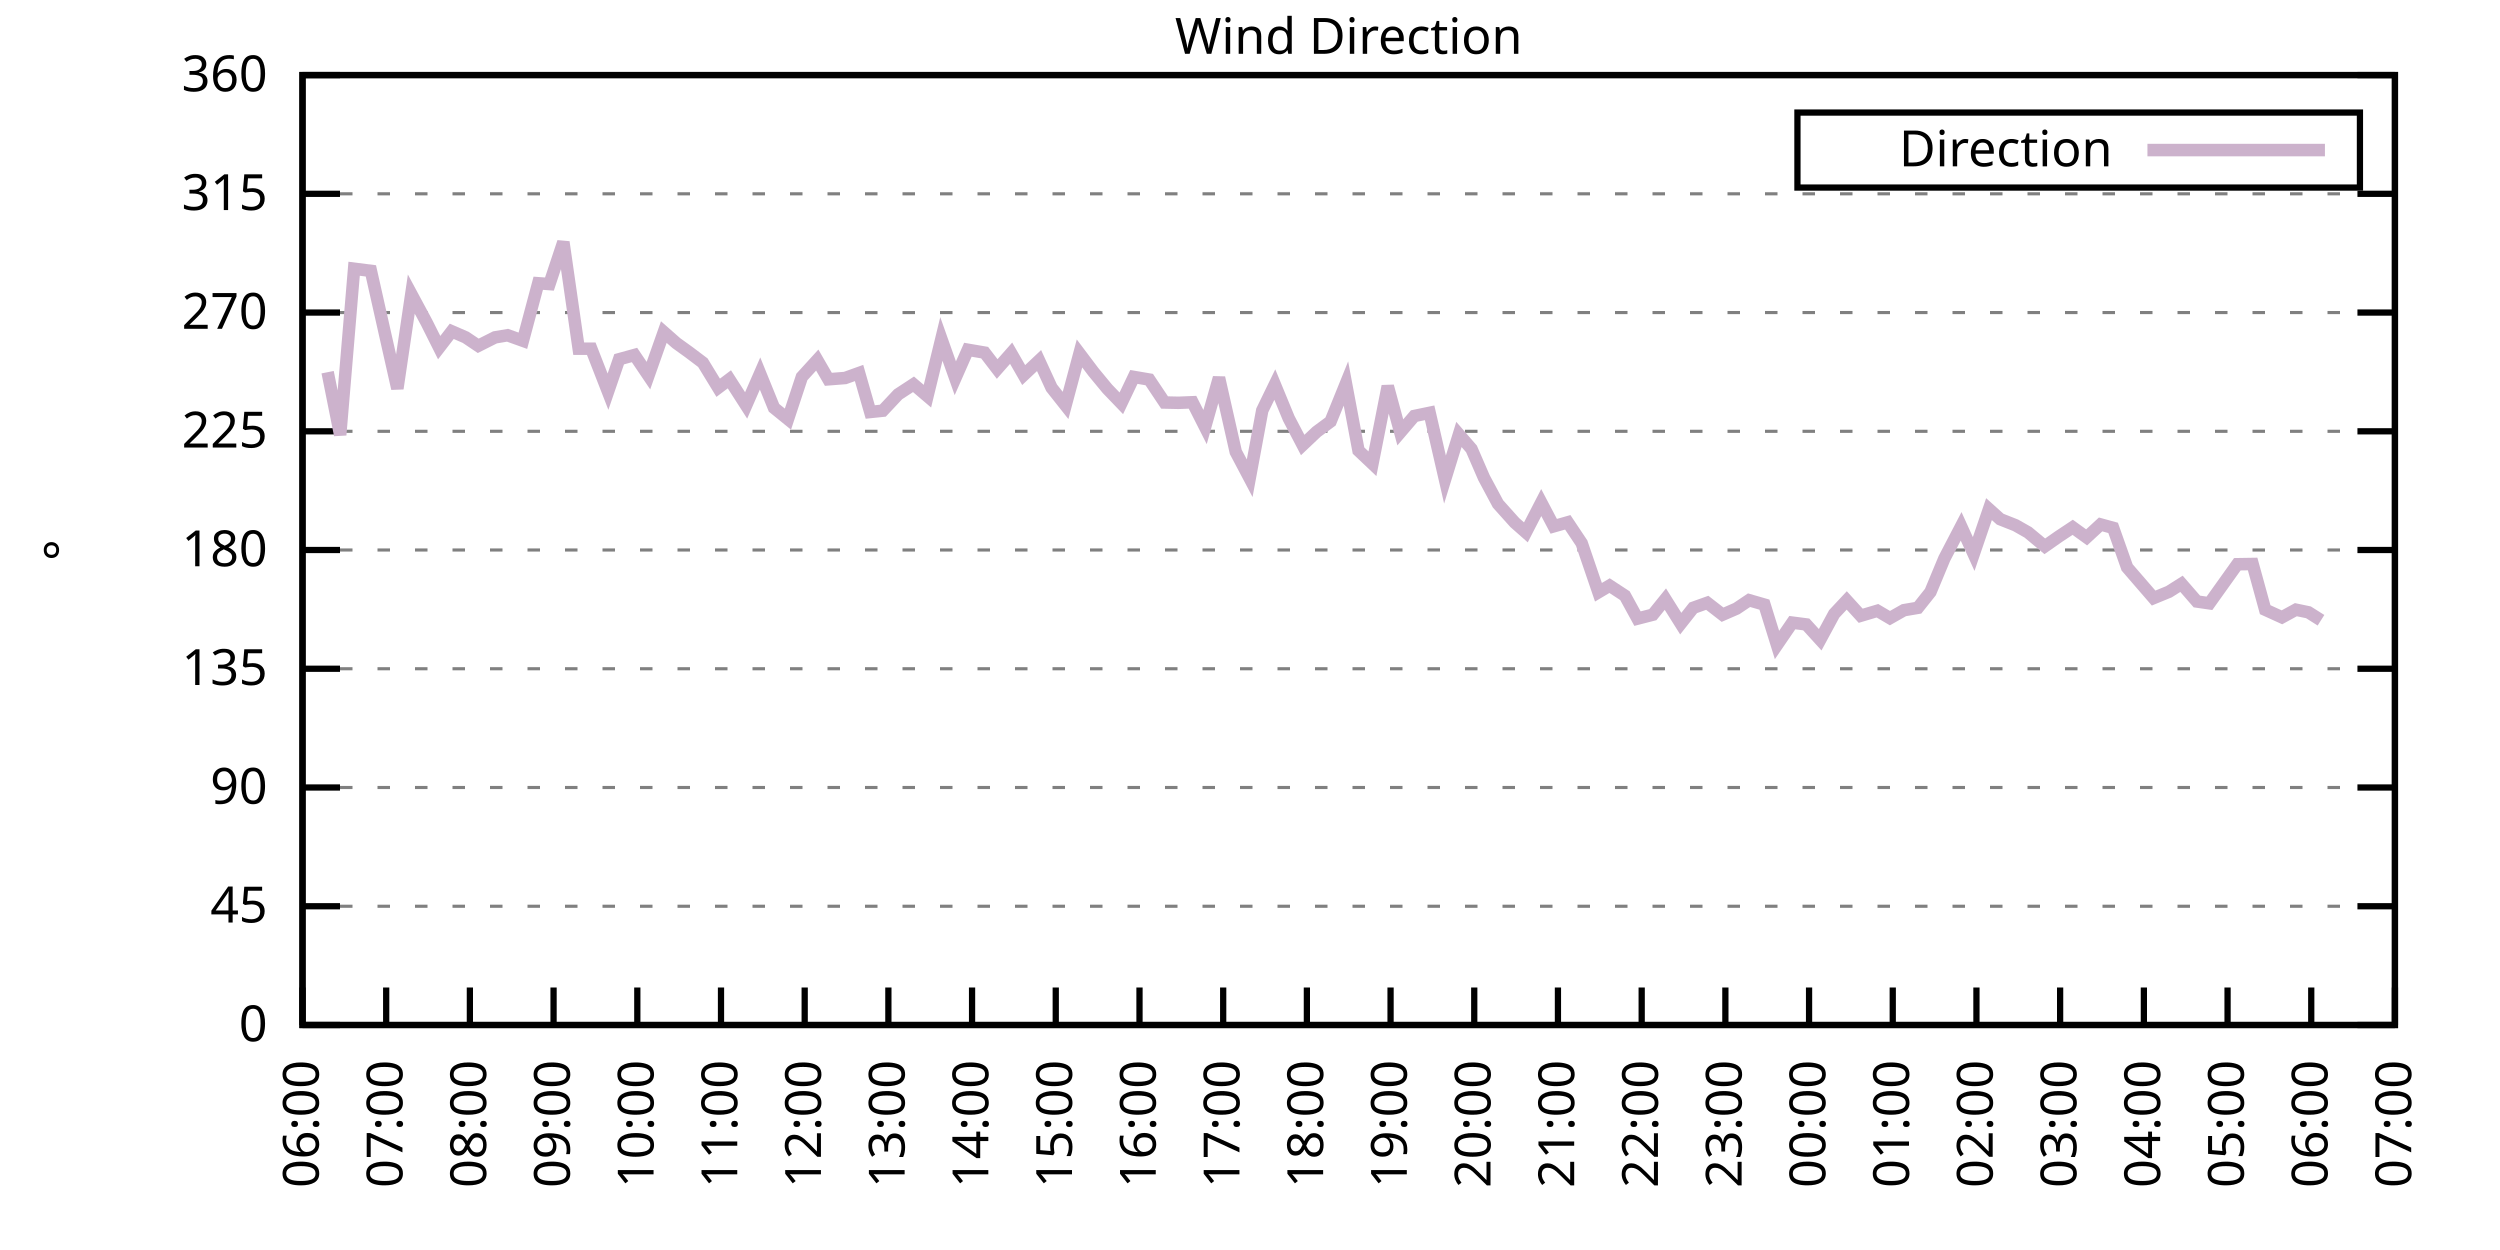
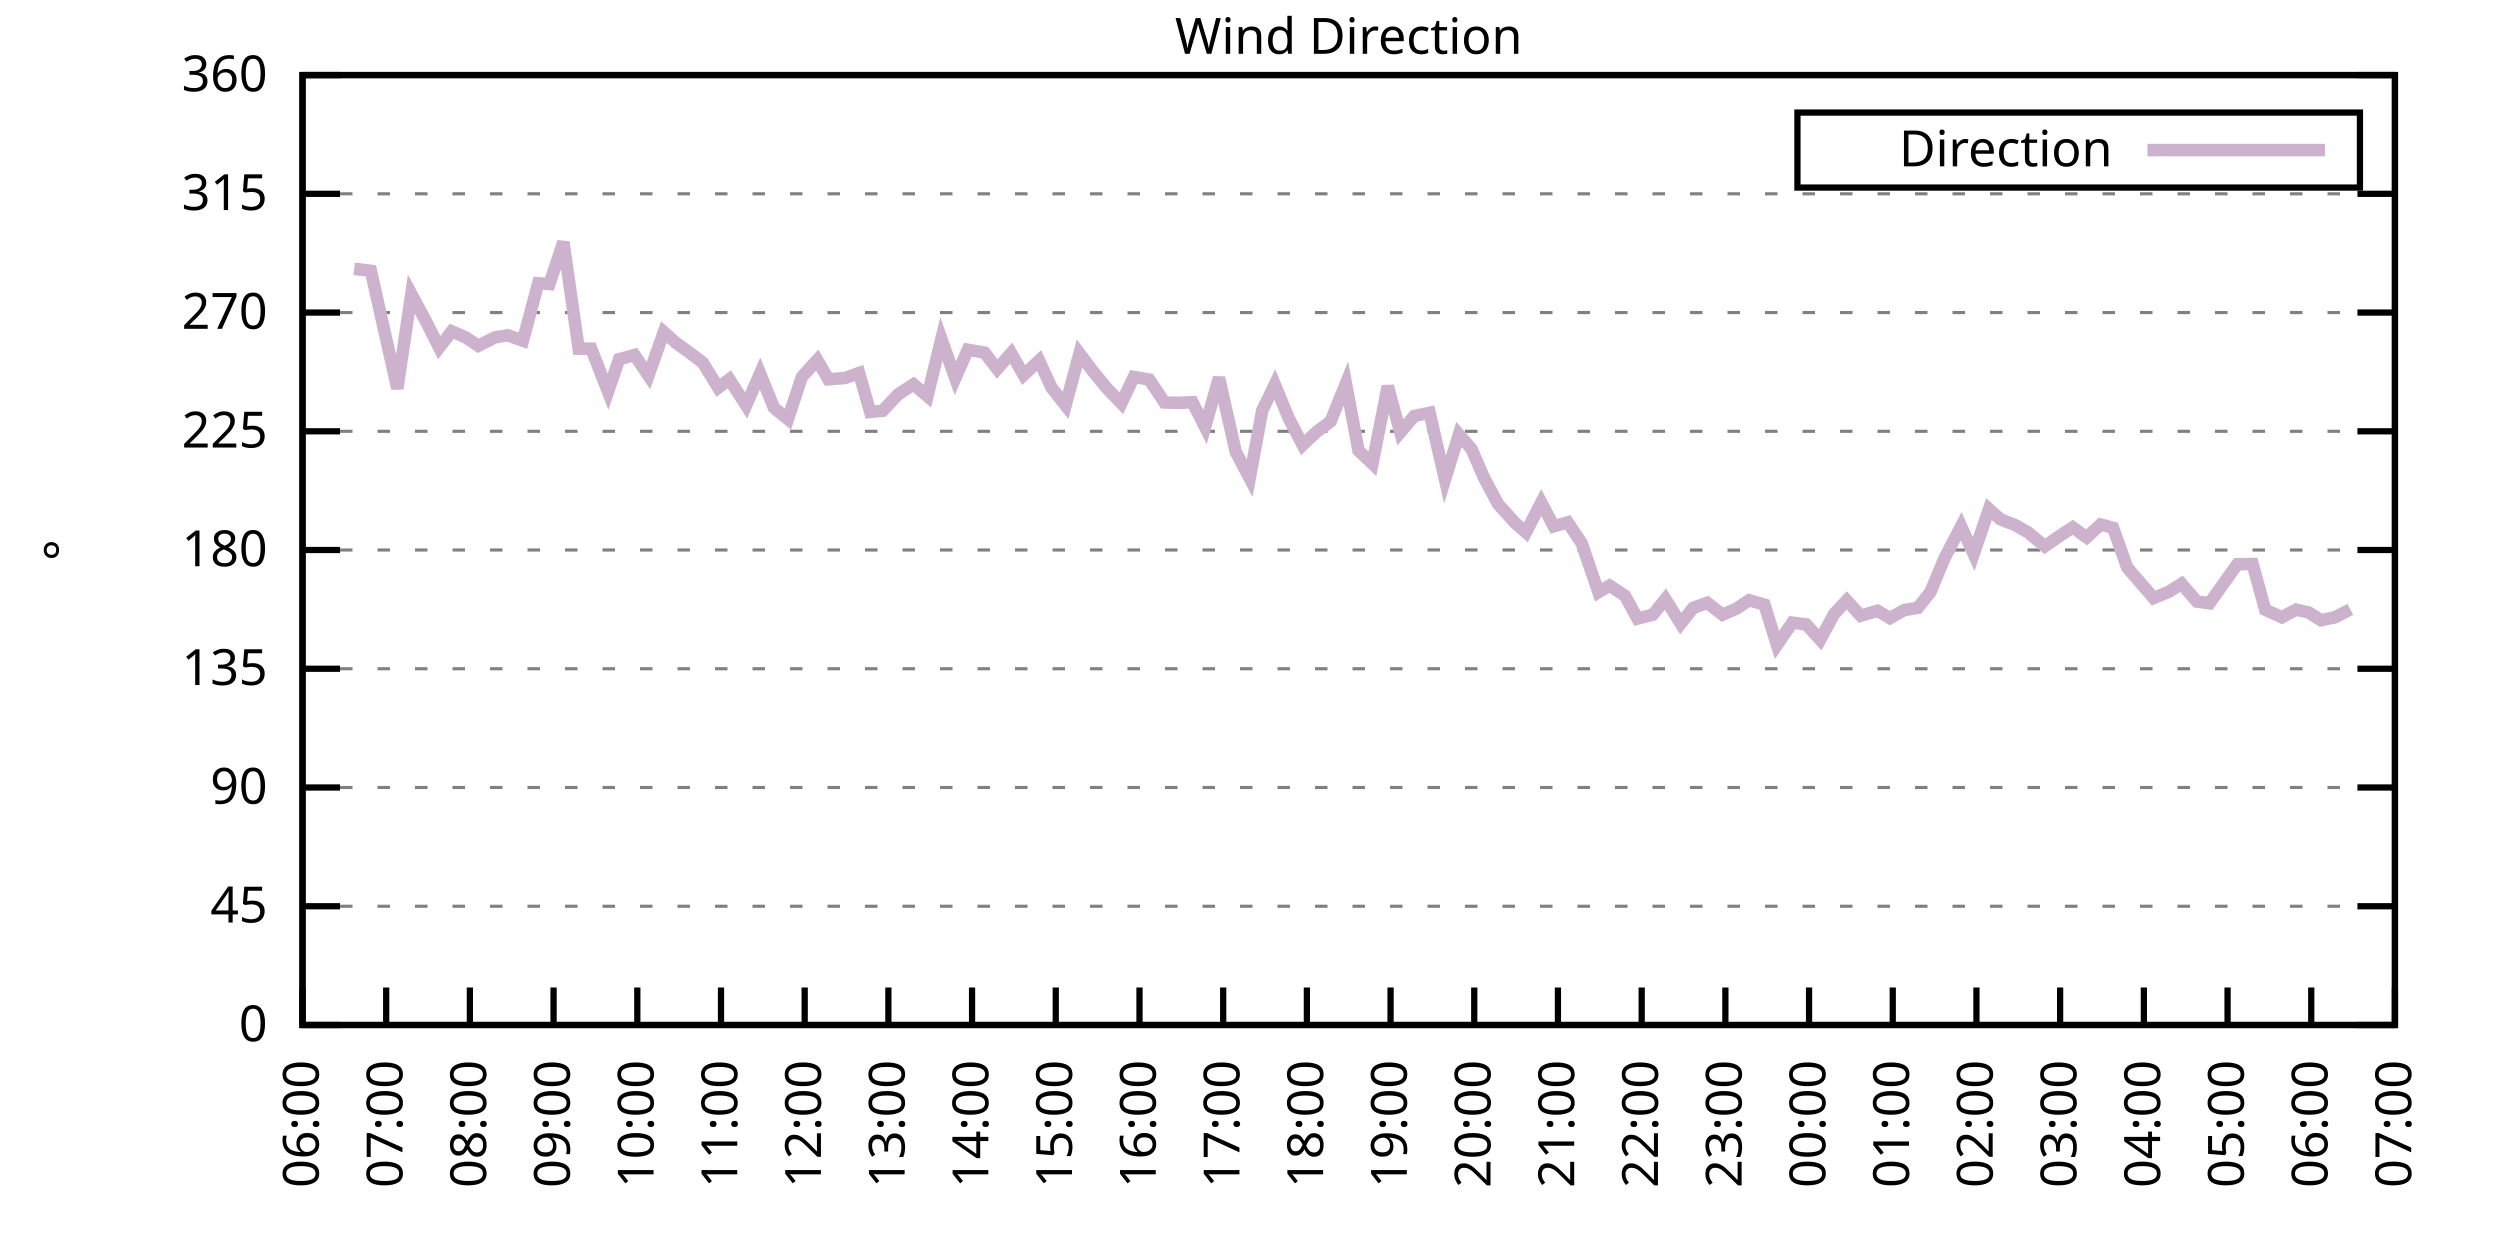
<svg xmlns="http://www.w3.org/2000/svg" xmlns:xlink="http://www.w3.org/1999/xlink" width="400" height="200" viewBox="0 0 400 200">
  <g id="gnuplot_canvas">
    <rect x="0" y="0" width="400" height="200" fill="none" />
    <defs>
      <circle id="gpDot" r="0.5" stroke-width="0.5" stroke="currentColor" />
      <path id="gpPt0" stroke-width="0.333" stroke="currentColor" d="M-1,0 h2 M0,-1 v2" />
      <path id="gpPt1" stroke-width="0.333" stroke="currentColor" d="M-1,-1 L1,1 M1,-1 L-1,1" />
      <path id="gpPt2" stroke-width="0.333" stroke="currentColor" d="M-1,0 L1,0 M0,-1 L0,1 M-1,-1 L1,1 M-1,1 L1,-1" />
      <rect id="gpPt3" stroke-width="0.333" stroke="currentColor" x="-1" y="-1" width="2" height="2" />
      <rect id="gpPt4" stroke-width="0.333" stroke="currentColor" fill="currentColor" x="-1" y="-1" width="2" height="2" />
      <circle id="gpPt5" stroke-width="0.333" stroke="currentColor" cx="0" cy="0" r="1" />
      <use xlink:href="#gpPt5" id="gpPt6" fill="currentColor" stroke="none" />
      <path id="gpPt7" stroke-width="0.333" stroke="currentColor" d="M0,-1.33 L-1.33,0.67 L1.33,0.67 z" />
      <use xlink:href="#gpPt7" id="gpPt8" fill="currentColor" stroke="none" />
      <use xlink:href="#gpPt7" id="gpPt9" stroke="currentColor" transform="rotate(180)" />
      <use xlink:href="#gpPt9" id="gpPt10" fill="currentColor" stroke="none" />
      <use xlink:href="#gpPt3" id="gpPt11" stroke="currentColor" transform="rotate(45)" />
      <use xlink:href="#gpPt11" id="gpPt12" fill="currentColor" stroke="none" />
      <path id="gpPt13" stroke-width="0.333" stroke="currentColor" d="M0,1.330 L1.265,0.411 L0.782,-1.067 L-0.782,-1.076 L-1.265,0.411 z" />
      <use xlink:href="#gpPt13" id="gpPt14" fill="currentColor" stroke="none" />
      <filter id="textbox" filterUnits="objectBoundingBox" x="0" y="0" height="1" width="1">
        <feFlood flood-color="white" flood-opacity="1" result="bgnd" />
        <feComposite in="SourceGraphic" in2="bgnd" operator="atop" />
      </filter>
      <filter id="greybox" filterUnits="objectBoundingBox" x="0" y="0" height="1" width="1">
        <feFlood flood-color="lightgrey" flood-opacity="1" result="grey" />
        <feComposite in="SourceGraphic" in2="grey" operator="atop" />
      </filter>
    </defs>
    <g fill="none" color="white" stroke="currentColor" stroke-width="1.00" stroke-linecap="butt" stroke-linejoin="miter">
</g>
    <g fill="none" color="black" stroke="currentColor" stroke-width="1.00" stroke-linecap="butt" stroke-linejoin="miter">
      <g stroke="none" shape-rendering="crispEdges">
        <polygon fill="rgb(255, 255, 255)" points="48.40,164.00 383.18,164.00 383.18,12.02 48.40,12.02 " />
      </g>
    </g>
    <g fill="none" color="black" stroke="currentColor" stroke-width="1.00" stroke-linecap="butt" stroke-linejoin="miter">
</g>
    <g fill="none" color="black" stroke="black" stroke-width="0.50" stroke-linecap="butt" stroke-linejoin="miter">
</g>
    <g fill="none" color="gray" stroke="currentColor" stroke-width="0.50" stroke-linecap="butt" stroke-linejoin="miter">
      <path stroke="gray" stroke-dasharray="2,4" class="gridline" d="M48.40,164.00 L383.19,164.00  " />
    </g>
    <g fill="none" color="gray" stroke="gray" stroke-width="1.00" stroke-linecap="butt" stroke-linejoin="miter">
</g>
    <g fill="none" color="black" stroke="currentColor" stroke-width="1.00" stroke-linecap="butt" stroke-linejoin="miter">
      <path stroke="black" d="M48.40,164.00 L54.40,164.00 M383.19,164.00 L377.19,164.00  " />
      <g transform="translate(42.80,166.60)" stroke="none" fill="black" font-family="Sans" font-size="8.00" text-anchor="end">
        <text>
          <tspan font-family="Sans"> 0</tspan>
        </text>
      </g>
    </g>
    <g fill="none" color="black" stroke="currentColor" stroke-width="1.00" stroke-linecap="butt" stroke-linejoin="miter">
</g>
    <g fill="none" color="black" stroke="black" stroke-width="0.50" stroke-linecap="butt" stroke-linejoin="miter">
</g>
    <g fill="none" color="gray" stroke="currentColor" stroke-width="0.50" stroke-linecap="butt" stroke-linejoin="miter">
      <path stroke="gray" stroke-dasharray="2,4" class="gridline" d="M48.40,145.00 L383.19,145.00  " />
    </g>
    <g fill="none" color="gray" stroke="gray" stroke-width="1.00" stroke-linecap="butt" stroke-linejoin="miter">
</g>
    <g fill="none" color="black" stroke="currentColor" stroke-width="1.00" stroke-linecap="butt" stroke-linejoin="miter">
      <path stroke="black" d="M48.40,145.00 L54.40,145.00 M383.19,145.00 L377.19,145.00  " />
      <g transform="translate(42.80,147.60)" stroke="none" fill="black" font-family="Sans" font-size="8.00" text-anchor="end">
        <text>
          <tspan font-family="Sans"> 45</tspan>
        </text>
      </g>
    </g>
    <g fill="none" color="black" stroke="currentColor" stroke-width="1.00" stroke-linecap="butt" stroke-linejoin="miter">
</g>
    <g fill="none" color="black" stroke="black" stroke-width="0.50" stroke-linecap="butt" stroke-linejoin="miter">
</g>
    <g fill="none" color="gray" stroke="currentColor" stroke-width="0.50" stroke-linecap="butt" stroke-linejoin="miter">
      <path stroke="gray" stroke-dasharray="2,4" class="gridline" d="M48.40,126.00 L383.19,126.00  " />
    </g>
    <g fill="none" color="gray" stroke="gray" stroke-width="1.00" stroke-linecap="butt" stroke-linejoin="miter">
</g>
    <g fill="none" color="black" stroke="currentColor" stroke-width="1.00" stroke-linecap="butt" stroke-linejoin="miter">
      <path stroke="black" d="M48.40,126.00 L54.40,126.00 M383.19,126.00 L377.19,126.00  " />
      <g transform="translate(42.80,128.60)" stroke="none" fill="black" font-family="Sans" font-size="8.00" text-anchor="end">
        <text>
          <tspan font-family="Sans"> 90</tspan>
        </text>
      </g>
    </g>
    <g fill="none" color="black" stroke="currentColor" stroke-width="1.00" stroke-linecap="butt" stroke-linejoin="miter">
</g>
    <g fill="none" color="black" stroke="black" stroke-width="0.50" stroke-linecap="butt" stroke-linejoin="miter">
</g>
    <g fill="none" color="gray" stroke="currentColor" stroke-width="0.50" stroke-linecap="butt" stroke-linejoin="miter">
      <path stroke="gray" stroke-dasharray="2,4" class="gridline" d="M48.40,107.00 L383.19,107.00  " />
    </g>
    <g fill="none" color="gray" stroke="gray" stroke-width="1.00" stroke-linecap="butt" stroke-linejoin="miter">
</g>
    <g fill="none" color="black" stroke="currentColor" stroke-width="1.00" stroke-linecap="butt" stroke-linejoin="miter">
      <path stroke="black" d="M48.40,107.00 L54.40,107.00 M383.19,107.00 L377.19,107.00  " />
      <g transform="translate(42.80,109.60)" stroke="none" fill="black" font-family="Sans" font-size="8.00" text-anchor="end">
        <text>
          <tspan font-family="Sans"> 135</tspan>
        </text>
      </g>
    </g>
    <g fill="none" color="black" stroke="currentColor" stroke-width="1.00" stroke-linecap="butt" stroke-linejoin="miter">
</g>
    <g fill="none" color="black" stroke="black" stroke-width="0.50" stroke-linecap="butt" stroke-linejoin="miter">
</g>
    <g fill="none" color="gray" stroke="currentColor" stroke-width="0.50" stroke-linecap="butt" stroke-linejoin="miter">
      <path stroke="gray" stroke-dasharray="2,4" class="gridline" d="M48.40,88.00 L383.19,88.00  " />
    </g>
    <g fill="none" color="gray" stroke="gray" stroke-width="1.00" stroke-linecap="butt" stroke-linejoin="miter">
</g>
    <g fill="none" color="black" stroke="currentColor" stroke-width="1.00" stroke-linecap="butt" stroke-linejoin="miter">
      <path stroke="black" d="M48.40,88.00 L54.40,88.00 M383.19,88.00 L377.19,88.00  " />
      <g transform="translate(42.80,90.60)" stroke="none" fill="black" font-family="Sans" font-size="8.00" text-anchor="end">
        <text>
          <tspan font-family="Sans"> 180</tspan>
        </text>
      </g>
    </g>
    <g fill="none" color="black" stroke="currentColor" stroke-width="1.00" stroke-linecap="butt" stroke-linejoin="miter">
</g>
    <g fill="none" color="black" stroke="black" stroke-width="0.50" stroke-linecap="butt" stroke-linejoin="miter">
</g>
    <g fill="none" color="gray" stroke="currentColor" stroke-width="0.50" stroke-linecap="butt" stroke-linejoin="miter">
      <path stroke="gray" stroke-dasharray="2,4" class="gridline" d="M48.40,69.01 L383.19,69.01  " />
    </g>
    <g fill="none" color="gray" stroke="gray" stroke-width="1.00" stroke-linecap="butt" stroke-linejoin="miter">
</g>
    <g fill="none" color="black" stroke="currentColor" stroke-width="1.00" stroke-linecap="butt" stroke-linejoin="miter">
      <path stroke="black" d="M48.40,69.01 L54.40,69.01 M383.19,69.01 L377.19,69.01  " />
      <g transform="translate(42.80,71.61)" stroke="none" fill="black" font-family="Sans" font-size="8.00" text-anchor="end">
        <text>
          <tspan font-family="Sans"> 225</tspan>
        </text>
      </g>
    </g>
    <g fill="none" color="black" stroke="currentColor" stroke-width="1.00" stroke-linecap="butt" stroke-linejoin="miter">
</g>
    <g fill="none" color="black" stroke="black" stroke-width="0.50" stroke-linecap="butt" stroke-linejoin="miter">
</g>
    <g fill="none" color="gray" stroke="currentColor" stroke-width="0.50" stroke-linecap="butt" stroke-linejoin="miter">
      <path stroke="gray" stroke-dasharray="2,4" class="gridline" d="M48.40,50.01 L383.19,50.01  " />
    </g>
    <g fill="none" color="gray" stroke="gray" stroke-width="1.00" stroke-linecap="butt" stroke-linejoin="miter">
</g>
    <g fill="none" color="black" stroke="currentColor" stroke-width="1.00" stroke-linecap="butt" stroke-linejoin="miter">
      <path stroke="black" d="M48.40,50.01 L54.40,50.01 M383.19,50.01 L377.19,50.01  " />
      <g transform="translate(42.80,52.61)" stroke="none" fill="black" font-family="Sans" font-size="8.00" text-anchor="end">
        <text>
          <tspan font-family="Sans"> 270</tspan>
        </text>
      </g>
    </g>
    <g fill="none" color="black" stroke="currentColor" stroke-width="1.00" stroke-linecap="butt" stroke-linejoin="miter">
</g>
    <g fill="none" color="black" stroke="black" stroke-width="0.50" stroke-linecap="butt" stroke-linejoin="miter">
</g>
    <g fill="none" color="gray" stroke="currentColor" stroke-width="0.50" stroke-linecap="butt" stroke-linejoin="miter">
      <path stroke="gray" stroke-dasharray="2,4" class="gridline" d="M48.40,31.01 L383.19,31.01  " />
    </g>
    <g fill="none" color="gray" stroke="gray" stroke-width="1.00" stroke-linecap="butt" stroke-linejoin="miter">
</g>
    <g fill="none" color="black" stroke="currentColor" stroke-width="1.00" stroke-linecap="butt" stroke-linejoin="miter">
      <path stroke="black" d="M48.40,31.01 L54.40,31.01 M383.19,31.01 L377.19,31.01  " />
      <g transform="translate(42.80,33.61)" stroke="none" fill="black" font-family="Sans" font-size="8.00" text-anchor="end">
        <text>
          <tspan font-family="Sans"> 315</tspan>
        </text>
      </g>
    </g>
    <g fill="none" color="black" stroke="currentColor" stroke-width="1.00" stroke-linecap="butt" stroke-linejoin="miter">
</g>
    <g fill="none" color="black" stroke="black" stroke-width="0.50" stroke-linecap="butt" stroke-linejoin="miter">
</g>
    <g fill="none" color="gray" stroke="currentColor" stroke-width="0.50" stroke-linecap="butt" stroke-linejoin="miter">
      <path stroke="gray" stroke-dasharray="2,4" class="gridline" d="M48.40,12.01 L383.19,12.01  " />
    </g>
    <g fill="none" color="gray" stroke="gray" stroke-width="1.00" stroke-linecap="butt" stroke-linejoin="miter">
</g>
    <g fill="none" color="black" stroke="currentColor" stroke-width="1.00" stroke-linecap="butt" stroke-linejoin="miter">
      <path stroke="black" d="M48.40,12.01 L54.40,12.01 M383.19,12.01 L377.19,12.01  " />
      <g transform="translate(42.80,14.61)" stroke="none" fill="black" font-family="Sans" font-size="8.00" text-anchor="end">
        <text>
          <tspan font-family="Sans"> 360</tspan>
        </text>
      </g>
    </g>
    <g fill="none" color="black" stroke="currentColor" stroke-width="1.00" stroke-linecap="butt" stroke-linejoin="miter">
      <path stroke="black" d="M48.40,164.00 L48.40,158.00  " />
      <g transform="translate(51.00,169.60) rotate(270.00)" stroke="none" fill="black" font-family="Sans" font-size="8.00" text-anchor="end">
        <text>
          <tspan font-family="Sans">06:00</tspan>
        </text>
      </g>
    </g>
    <g fill="none" color="black" stroke="currentColor" stroke-width="1.00" stroke-linecap="butt" stroke-linejoin="miter">
      <path stroke="black" d="M61.79,164.00 L61.79,158.00  " />
      <g transform="translate(64.39,169.60) rotate(270.00)" stroke="none" fill="black" font-family="Sans" font-size="8.00" text-anchor="end">
        <text>
          <tspan font-family="Sans">07:00</tspan>
        </text>
      </g>
    </g>
    <g fill="none" color="black" stroke="currentColor" stroke-width="1.00" stroke-linecap="butt" stroke-linejoin="miter">
      <path stroke="black" d="M75.18,164.00 L75.18,158.00  " />
      <g transform="translate(77.78,169.60) rotate(270.00)" stroke="none" fill="black" font-family="Sans" font-size="8.00" text-anchor="end">
        <text>
          <tspan font-family="Sans">08:00</tspan>
        </text>
      </g>
    </g>
    <g fill="none" color="black" stroke="currentColor" stroke-width="1.00" stroke-linecap="butt" stroke-linejoin="miter">
      <path stroke="black" d="M88.57,164.00 L88.57,158.00  " />
      <g transform="translate(91.17,169.60) rotate(270.00)" stroke="none" fill="black" font-family="Sans" font-size="8.00" text-anchor="end">
        <text>
          <tspan font-family="Sans">09:00</tspan>
        </text>
      </g>
    </g>
    <g fill="none" color="black" stroke="currentColor" stroke-width="1.00" stroke-linecap="butt" stroke-linejoin="miter">
      <path stroke="black" d="M101.97,164.00 L101.97,158.00  " />
      <g transform="translate(104.57,169.60) rotate(270.00)" stroke="none" fill="black" font-family="Sans" font-size="8.00" text-anchor="end">
        <text>
          <tspan font-family="Sans">10:00</tspan>
        </text>
      </g>
    </g>
    <g fill="none" color="black" stroke="currentColor" stroke-width="1.00" stroke-linecap="butt" stroke-linejoin="miter">
      <path stroke="black" d="M115.36,164.00 L115.36,158.00  " />
      <g transform="translate(117.96,169.60) rotate(270.00)" stroke="none" fill="black" font-family="Sans" font-size="8.00" text-anchor="end">
        <text>
          <tspan font-family="Sans">11:00</tspan>
        </text>
      </g>
    </g>
    <g fill="none" color="black" stroke="currentColor" stroke-width="1.00" stroke-linecap="butt" stroke-linejoin="miter">
      <path stroke="black" d="M128.75,164.00 L128.75,158.00  " />
      <g transform="translate(131.35,169.60) rotate(270.00)" stroke="none" fill="black" font-family="Sans" font-size="8.00" text-anchor="end">
        <text>
          <tspan font-family="Sans">12:00</tspan>
        </text>
      </g>
    </g>
    <g fill="none" color="black" stroke="currentColor" stroke-width="1.00" stroke-linecap="butt" stroke-linejoin="miter">
      <path stroke="black" d="M142.14,164.00 L142.14,158.00  " />
      <g transform="translate(144.74,169.60) rotate(270.00)" stroke="none" fill="black" font-family="Sans" font-size="8.00" text-anchor="end">
        <text>
          <tspan font-family="Sans">13:00</tspan>
        </text>
      </g>
    </g>
    <g fill="none" color="black" stroke="currentColor" stroke-width="1.00" stroke-linecap="butt" stroke-linejoin="miter">
      <path stroke="black" d="M155.53,164.00 L155.53,158.00  " />
      <g transform="translate(158.13,169.60) rotate(270.00)" stroke="none" fill="black" font-family="Sans" font-size="8.00" text-anchor="end">
        <text>
          <tspan font-family="Sans">14:00</tspan>
        </text>
      </g>
    </g>
    <g fill="none" color="black" stroke="currentColor" stroke-width="1.00" stroke-linecap="butt" stroke-linejoin="miter">
      <path stroke="black" d="M168.92,164.00 L168.92,158.00  " />
      <g transform="translate(171.52,169.60) rotate(270.00)" stroke="none" fill="black" font-family="Sans" font-size="8.00" text-anchor="end">
        <text>
          <tspan font-family="Sans">15:00</tspan>
        </text>
      </g>
    </g>
    <g fill="none" color="black" stroke="currentColor" stroke-width="1.00" stroke-linecap="butt" stroke-linejoin="miter">
      <path stroke="black" d="M182.32,164.00 L182.32,158.00  " />
      <g transform="translate(184.92,169.60) rotate(270.00)" stroke="none" fill="black" font-family="Sans" font-size="8.00" text-anchor="end">
        <text>
          <tspan font-family="Sans">16:00</tspan>
        </text>
      </g>
    </g>
    <g fill="none" color="black" stroke="currentColor" stroke-width="1.00" stroke-linecap="butt" stroke-linejoin="miter">
      <path stroke="black" d="M195.71,164.00 L195.71,158.00  " />
      <g transform="translate(198.31,169.60) rotate(270.00)" stroke="none" fill="black" font-family="Sans" font-size="8.00" text-anchor="end">
        <text>
          <tspan font-family="Sans">17:00</tspan>
        </text>
      </g>
    </g>
    <g fill="none" color="black" stroke="currentColor" stroke-width="1.00" stroke-linecap="butt" stroke-linejoin="miter">
      <path stroke="black" d="M209.10,164.00 L209.10,158.00  " />
      <g transform="translate(211.70,169.60) rotate(270.00)" stroke="none" fill="black" font-family="Sans" font-size="8.00" text-anchor="end">
        <text>
          <tspan font-family="Sans">18:00</tspan>
        </text>
      </g>
    </g>
    <g fill="none" color="black" stroke="currentColor" stroke-width="1.00" stroke-linecap="butt" stroke-linejoin="miter">
      <path stroke="black" d="M222.49,164.00 L222.49,158.00  " />
      <g transform="translate(225.09,169.60) rotate(270.00)" stroke="none" fill="black" font-family="Sans" font-size="8.00" text-anchor="end">
        <text>
          <tspan font-family="Sans">19:00</tspan>
        </text>
      </g>
    </g>
    <g fill="none" color="black" stroke="currentColor" stroke-width="1.00" stroke-linecap="butt" stroke-linejoin="miter">
      <path stroke="black" d="M235.88,164.00 L235.88,158.00  " />
      <g transform="translate(238.48,169.60) rotate(270.00)" stroke="none" fill="black" font-family="Sans" font-size="8.00" text-anchor="end">
        <text>
          <tspan font-family="Sans">20:00</tspan>
        </text>
      </g>
    </g>
    <g fill="none" color="black" stroke="currentColor" stroke-width="1.00" stroke-linecap="butt" stroke-linejoin="miter">
      <path stroke="black" d="M249.27,164.00 L249.27,158.00  " />
      <g transform="translate(251.87,169.60) rotate(270.00)" stroke="none" fill="black" font-family="Sans" font-size="8.00" text-anchor="end">
        <text>
          <tspan font-family="Sans">21:00</tspan>
        </text>
      </g>
    </g>
    <g fill="none" color="black" stroke="currentColor" stroke-width="1.00" stroke-linecap="butt" stroke-linejoin="miter">
      <path stroke="black" d="M262.67,164.00 L262.67,158.00  " />
      <g transform="translate(265.27,169.60) rotate(270.00)" stroke="none" fill="black" font-family="Sans" font-size="8.00" text-anchor="end">
        <text>
          <tspan font-family="Sans">22:00</tspan>
        </text>
      </g>
    </g>
    <g fill="none" color="black" stroke="currentColor" stroke-width="1.00" stroke-linecap="butt" stroke-linejoin="miter">
      <path stroke="black" d="M276.06,164.00 L276.06,158.00  " />
      <g transform="translate(278.66,169.60) rotate(270.00)" stroke="none" fill="black" font-family="Sans" font-size="8.00" text-anchor="end">
        <text>
          <tspan font-family="Sans">23:00</tspan>
        </text>
      </g>
    </g>
    <g fill="none" color="black" stroke="currentColor" stroke-width="1.00" stroke-linecap="butt" stroke-linejoin="miter">
      <path stroke="black" d="M289.45,164.00 L289.45,158.00  " />
      <g transform="translate(292.05,169.60) rotate(270.00)" stroke="none" fill="black" font-family="Sans" font-size="8.00" text-anchor="end">
        <text>
          <tspan font-family="Sans">00:00</tspan>
        </text>
      </g>
    </g>
    <g fill="none" color="black" stroke="currentColor" stroke-width="1.00" stroke-linecap="butt" stroke-linejoin="miter">
      <path stroke="black" d="M302.84,164.00 L302.84,158.00  " />
      <g transform="translate(305.44,169.60) rotate(270.00)" stroke="none" fill="black" font-family="Sans" font-size="8.00" text-anchor="end">
        <text>
          <tspan font-family="Sans">01:00</tspan>
        </text>
      </g>
    </g>
    <g fill="none" color="black" stroke="currentColor" stroke-width="1.00" stroke-linecap="butt" stroke-linejoin="miter">
      <path stroke="black" d="M316.23,164.00 L316.23,158.00  " />
      <g transform="translate(318.83,169.60) rotate(270.00)" stroke="none" fill="black" font-family="Sans" font-size="8.00" text-anchor="end">
        <text>
          <tspan font-family="Sans">02:00</tspan>
        </text>
      </g>
    </g>
    <g fill="none" color="black" stroke="currentColor" stroke-width="1.00" stroke-linecap="butt" stroke-linejoin="miter">
      <path stroke="black" d="M329.62,164.00 L329.62,158.00  " />
      <g transform="translate(332.22,169.60) rotate(270.00)" stroke="none" fill="black" font-family="Sans" font-size="8.00" text-anchor="end">
        <text>
          <tspan font-family="Sans">03:00</tspan>
        </text>
      </g>
    </g>
    <g fill="none" color="black" stroke="currentColor" stroke-width="1.00" stroke-linecap="butt" stroke-linejoin="miter">
      <path stroke="black" d="M343.02,164.00 L343.02,158.00  " />
      <g transform="translate(345.62,169.60) rotate(270.00)" stroke="none" fill="black" font-family="Sans" font-size="8.00" text-anchor="end">
        <text>
          <tspan font-family="Sans">04:00</tspan>
        </text>
      </g>
    </g>
    <g fill="none" color="black" stroke="currentColor" stroke-width="1.00" stroke-linecap="butt" stroke-linejoin="miter">
      <path stroke="black" d="M356.41,164.00 L356.41,158.00  " />
      <g transform="translate(359.01,169.60) rotate(270.00)" stroke="none" fill="black" font-family="Sans" font-size="8.00" text-anchor="end">
        <text>
          <tspan font-family="Sans">05:00</tspan>
        </text>
      </g>
    </g>
    <g fill="none" color="black" stroke="currentColor" stroke-width="1.00" stroke-linecap="butt" stroke-linejoin="miter">
      <path stroke="black" d="M369.80,164.00 L369.80,158.00  " />
      <g transform="translate(372.40,169.60) rotate(270.00)" stroke="none" fill="black" font-family="Sans" font-size="8.00" text-anchor="end">
        <text>
          <tspan font-family="Sans">06:00</tspan>
        </text>
      </g>
    </g>
    <g fill="none" color="black" stroke="currentColor" stroke-width="1.00" stroke-linecap="butt" stroke-linejoin="miter">
      <path stroke="black" d="M383.19,164.00 L383.19,158.00  " />
      <g transform="translate(385.79,169.60) rotate(270.00)" stroke="none" fill="black" font-family="Sans" font-size="8.00" text-anchor="end">
        <text>
          <tspan font-family="Sans">07:00</tspan>
        </text>
      </g>
    </g>
    <g fill="none" color="black" stroke="currentColor" stroke-width="1.00" stroke-linecap="butt" stroke-linejoin="miter">
</g>
    <g fill="none" color="black" stroke="currentColor" stroke-width="1.00" stroke-linecap="butt" stroke-linejoin="miter">
      <path stroke="black" d="M48.40,12.01 L48.40,164.00 L383.19,164.00 L383.19,12.01 L48.40,12.01 Z  " />
    </g>
    <g fill="none" color="black" stroke="currentColor" stroke-width="1.00" stroke-linecap="butt" stroke-linejoin="miter">
</g>
    <g fill="none" color="black" stroke="currentColor" stroke-width="1.00" stroke-linecap="butt" stroke-linejoin="miter">
      <path stroke="black" d="M287.59,30.01 L287.59,18.01 L377.59,18.01 L377.59,30.01 L287.59,30.01 Z  " />
    </g>
    <g id="Wind_direction_plot_1">
      <g fill="none" color="white" stroke="black" stroke-width="2.00" stroke-linecap="butt" stroke-linejoin="miter">
</g>
      <g fill="none" color="black" stroke="currentColor" stroke-width="2.00" stroke-linecap="butt" stroke-linejoin="miter">
        <g transform="translate(337.99,26.61)" stroke="none" fill="black" font-family="Sans" font-size="8.00" text-anchor="end">
          <text>
            <tspan font-family="Sans">Direction</tspan>
          </text>
        </g>
      </g>
      <g fill="none" color="black" stroke="currentColor" stroke-width="2.00" stroke-linecap="butt" stroke-linejoin="miter">
-         <path stroke="rgb(204, 178, 204)" d="M343.59,24.01 L371.99,24.01 M52.42,59.55 L54.43,69.60 L56.66,43.00 L59.34,43.34 L61.57,53.26 L63.58,62.17   L65.81,47.05 L68.26,51.61 L70.27,55.62 L72.28,53.01 L74.51,53.98 L76.52,55.33 L79.20,53.98 L81.21,53.64   L83.66,54.52 L86.12,45.32 L87.91,45.45 L90.14,38.73 L92.59,55.79 L94.60,55.79 L97.28,62.67 L99.06,57.48   L101.52,56.80 L103.75,60.10 L106.21,53.13 L108.22,54.90 L110.22,56.34 L112.46,58.03 L114.91,62.04 L116.70,60.69   L119.38,64.87 L121.61,59.76 L123.84,65.25 L126.07,67.06 L128.30,60.31 L130.76,57.61 L132.54,60.69 L135.22,60.48   L137.45,59.68 L139.24,65.92 L141.25,65.71 L143.70,63.10 L146.16,61.49 L148.39,63.39 L150.62,54.23 L152.85,60.52   L154.86,55.96 L157.54,56.42 L159.55,59.04 L161.78,56.51 L163.79,60.01 L166.25,57.69 L168.25,62.04 L170.49,64.87   L172.72,56.55 L174.95,59.51 L177.18,62.21 L179.41,64.53 L181.42,60.31 L183.88,60.73 L186.33,64.40 L188.57,64.45   L190.80,64.36 L192.81,68.33 L195.04,60.44 L197.72,72.30 L199.95,76.52 L201.96,65.67 L203.97,61.53 L206.20,66.94   L208.43,71.20 L210.66,69.09 L212.89,67.44 L215.35,61.36 L217.36,72.09 L219.59,74.20 L222.04,61.79 L224.05,69.18   L226.29,66.56 L228.74,66.05 L231.20,76.73 L233.43,69.51 L235.44,71.83 L237.44,76.44 L239.68,80.62 L242.36,83.61   L244.14,85.18 L246.60,80.41 L248.60,84.21 L250.84,83.57 L253.07,86.91 L255.75,94.76 L257.53,93.70 L259.99,95.31   L262.00,98.98 L264.45,98.35 L266.46,95.86 L268.92,99.78 L270.92,97.25 L273.16,96.45 L275.61,98.35 L277.84,97.38   L279.85,96.03 L282.31,96.74 L284.32,103.20 L286.77,99.62 L289.00,99.91 L291.23,102.36 L293.47,98.22 L295.48,96.07   L297.71,98.52 L300.39,97.72 L302.39,98.90 L304.63,97.63 L306.86,97.25 L308.87,94.72 L311.10,89.36 L313.78,84.21   L315.79,88.64 L318.24,81.46 L320.03,83.07 L322.48,84.04 L324.49,85.18 L327.17,87.41 L329.40,85.85 L331.63,84.37   L333.86,85.98 L336.10,83.91 L338.10,84.46 L340.34,90.79 L344.58,95.69 L347.03,94.68 L349.04,93.41 L351.50,96.24   L353.51,96.53 L357.97,90.28 L360.42,90.24 L362.43,97.55 L365.11,98.77 L367.34,97.55 L369.35,97.97 L371.36,99.24    " />
+         <path stroke="rgb(204, 178, 204)" d="M343.59,24.01 L371.99,24.01 M56.66,43.00 L59.34,43.34 L61.57,53.26 L63.58,62.17 L65.81,47.05 L68.26,51.61   L70.27,55.62 L72.28,53.01 L74.51,53.98 L76.52,55.33 L79.20,53.98 L81.21,53.64 L83.66,54.52 L86.12,45.32   L87.91,45.45 L90.14,38.73 L92.59,55.79 L94.60,55.79 L97.28,62.67 L99.06,57.48 L101.52,56.80 L103.75,60.10   L106.21,53.13 L108.22,54.90 L110.22,56.34 L112.46,58.03 L114.91,62.04 L116.70,60.69 L119.38,64.87 L121.61,59.76   L123.84,65.25 L126.07,67.06 L128.30,60.31 L130.76,57.61 L132.54,60.69 L135.22,60.48 L137.45,59.68 L139.24,65.92   L141.25,65.71 L143.70,63.10 L146.16,61.49 L148.39,63.39 L150.62,54.23 L152.85,60.52 L154.86,55.96 L157.54,56.42   L159.55,59.04 L161.78,56.51 L163.79,60.01 L166.25,57.69 L168.25,62.04 L170.49,64.87 L172.72,56.55 L174.95,59.51   L177.18,62.21 L179.41,64.53 L181.42,60.31 L183.88,60.73 L186.33,64.40 L188.57,64.45 L190.80,64.36 L192.81,68.33   L195.04,60.44 L197.72,72.30 L199.95,76.52 L201.96,65.67 L203.97,61.53 L206.20,66.94 L208.43,71.20 L210.66,69.09   L212.89,67.44 L215.35,61.36 L217.36,72.09 L219.59,74.20 L222.04,61.79 L224.05,69.18 L226.29,66.56 L228.74,66.05   L231.20,76.73 L233.43,69.51 L235.44,71.83 L237.44,76.44 L239.68,80.62 L242.36,83.61 L244.14,85.18 L246.60,80.41   L248.60,84.21 L250.84,83.57 L253.07,86.91 L255.75,94.76 L257.53,93.70 L259.99,95.31 L262.00,98.98 L264.45,98.35   L266.46,95.86 L268.92,99.78 L270.92,97.25 L273.16,96.45 L275.61,98.35 L277.84,97.38 L279.85,96.03 L282.31,96.74   L284.32,103.20 L286.77,99.62 L289.00,99.91 L291.23,102.36 L293.47,98.22 L295.48,96.07 L297.71,98.52 L300.39,97.72   L302.39,98.90 L304.63,97.63 L306.86,97.25 L308.87,94.72 L311.10,89.36 L313.78,84.21 L315.79,88.64 L318.24,81.46   L320.03,83.07 L322.48,84.04 L324.49,85.18 L327.17,87.41 L329.40,85.85 L331.63,84.37 L333.86,85.98 L336.10,83.91   L338.10,84.46 L340.34,90.79 L344.58,95.69 L347.03,94.68 L349.04,93.41 L351.50,96.24 L353.51,96.53 L357.97,90.28   L360.42,90.24 L362.43,97.55 L365.11,98.77 L367.34,97.55 L369.35,97.97 L371.36,99.24 L373.59,98.77 L376.05,97.50    " />
      </g>
    </g>
    <g fill="none" color="black" stroke="currentColor" stroke-width="2.00" stroke-linecap="butt" stroke-linejoin="miter">
</g>
    <g fill="none" color="black" stroke="black" stroke-width="1.00" stroke-linecap="butt" stroke-linejoin="miter">
</g>
    <g fill="none" color="black" stroke="currentColor" stroke-width="1.00" stroke-linecap="butt" stroke-linejoin="miter">
      <path stroke="black" d="M48.40,12.01 L48.40,164.00 L383.19,164.00 L383.19,12.01 L48.40,12.01 Z  " />
      <g transform="translate(12.80,88.01) rotate(270.00)" stroke="none" fill="black" font-family="Sans" font-size="8.00" text-anchor="middle">
        <text>
          <tspan font-family="Sans">°</tspan>
        </text>
      </g>
    </g>
    <g fill="none" color="black" stroke="currentColor" stroke-width="1.00" stroke-linecap="butt" stroke-linejoin="miter">
</g>
    <g fill="none" color="black" stroke="currentColor" stroke-width="1.00" stroke-linecap="butt" stroke-linejoin="miter">
      <g transform="translate(215.79,8.61)" stroke="none" fill="black" font-family="Sans" font-size="8.00" text-anchor="middle">
        <text>
          <tspan font-family="Sans">Wind Direction</tspan>
        </text>
      </g>
    </g>
    <g fill="none" color="black" stroke="currentColor" stroke-width="1.00" stroke-linecap="butt" stroke-linejoin="miter">
</g>
  </g>
</svg>
